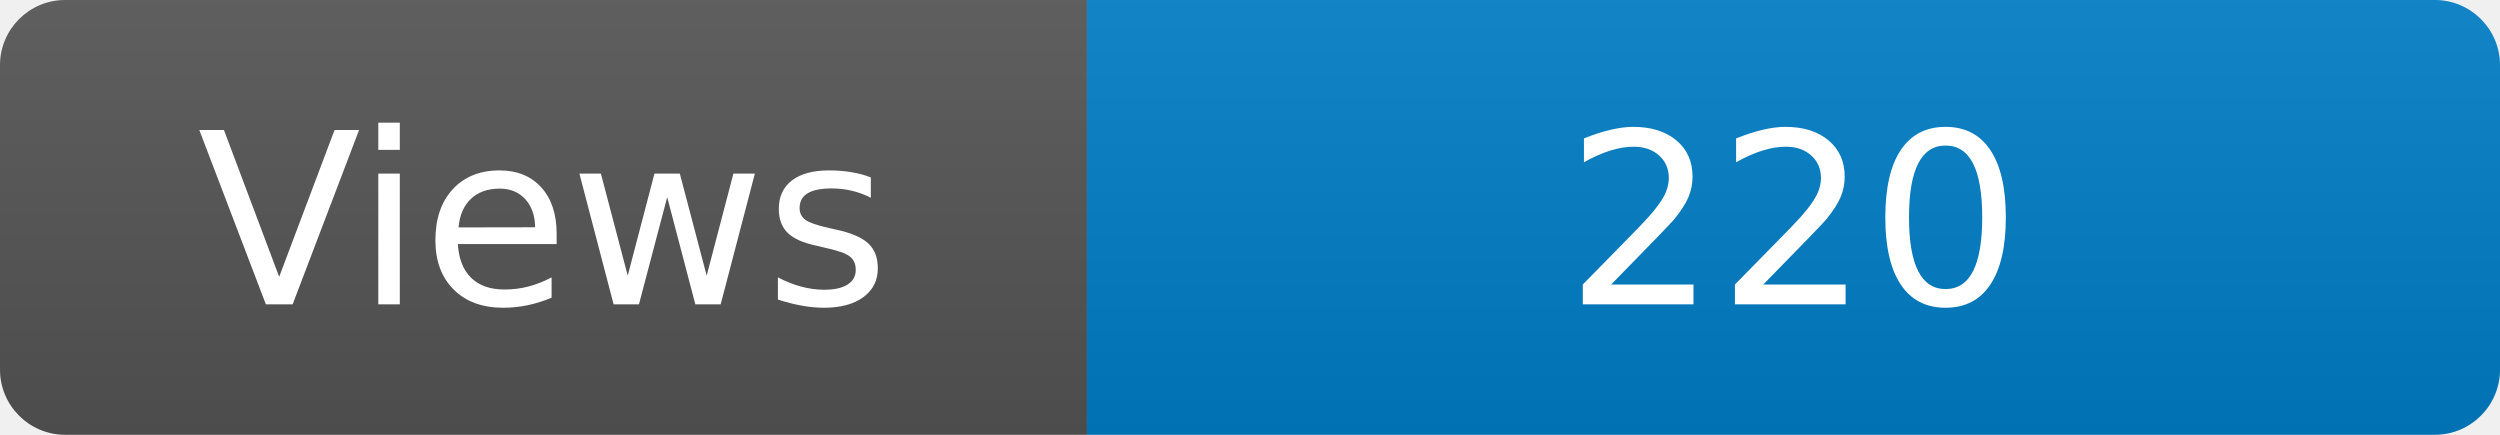
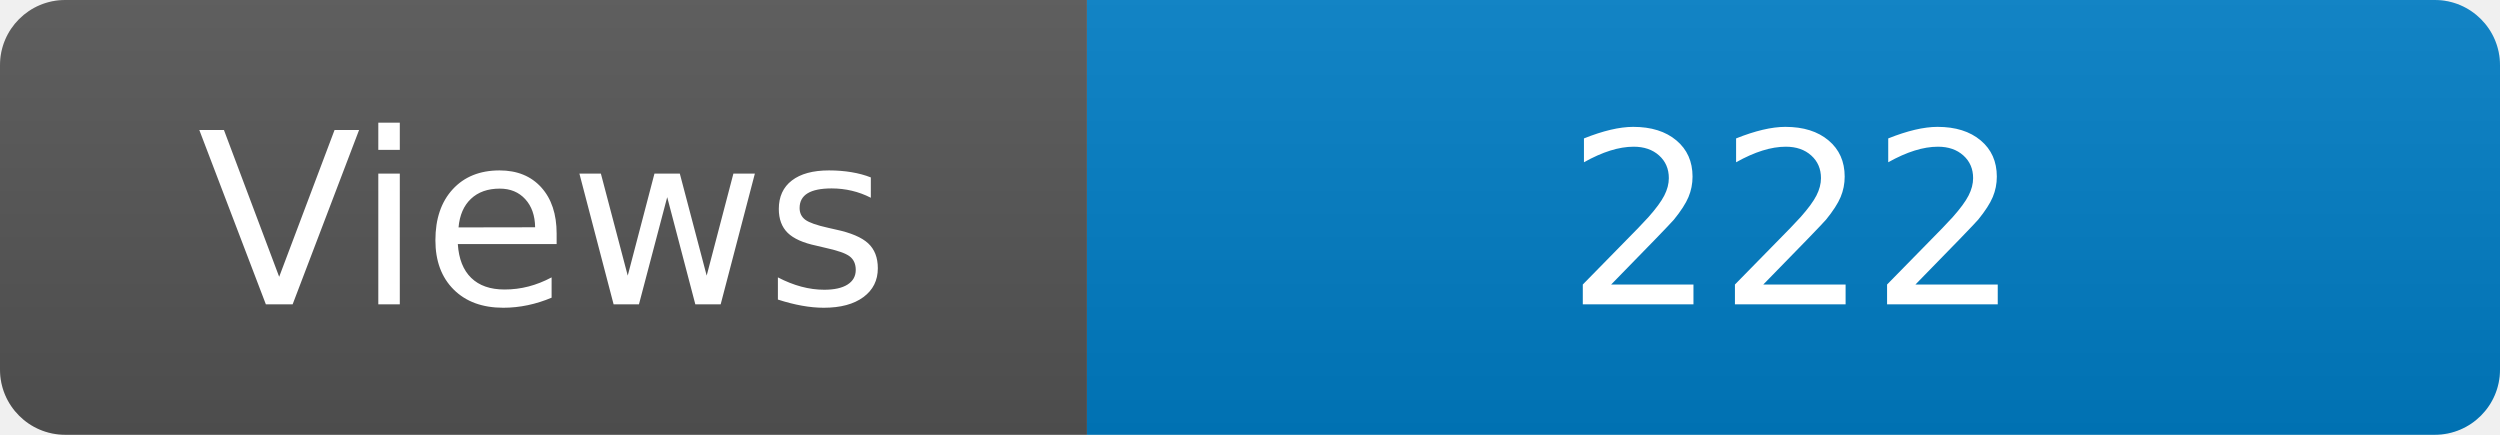
<svg xmlns="http://www.w3.org/2000/svg" width="115" height="20" role="img" aria-label="Maintained?: yes">
  <linearGradient id="s" x2="0" y2="100%">
    <stop offset="0" stop-color="#bbb" stop-opacity=".1" />
    <stop offset="1" stop-opacity=".1" />
  </linearGradient>
  <clipPath id="r">
    <rect width="115" height="20" rx="3" fill="#fff" />
  </clipPath>
  <g clip-path="url(#r)">
    <rect width="50" height="20" fill="#555" />
    <rect x="50" width="160" height="20" fill="#007ec6" />
    <rect width="115" height="20" fill="url(#s)" />
  </g>
  <g fill="#fff" text-anchor="middle" font-family="Verdana,Geneva,DejaVu Sans,sans-serif" font-size="110">
    <text x="250" y="140" transform="scale(.1)" fill="#fff">Views</text>
-     <text x="825" y="140" transform="scale(.1)" fill="#fff">220</text>
+     <text x="825" y="140" transform="scale(.1)" fill="#fff">222</text>
  </g>
</svg>
